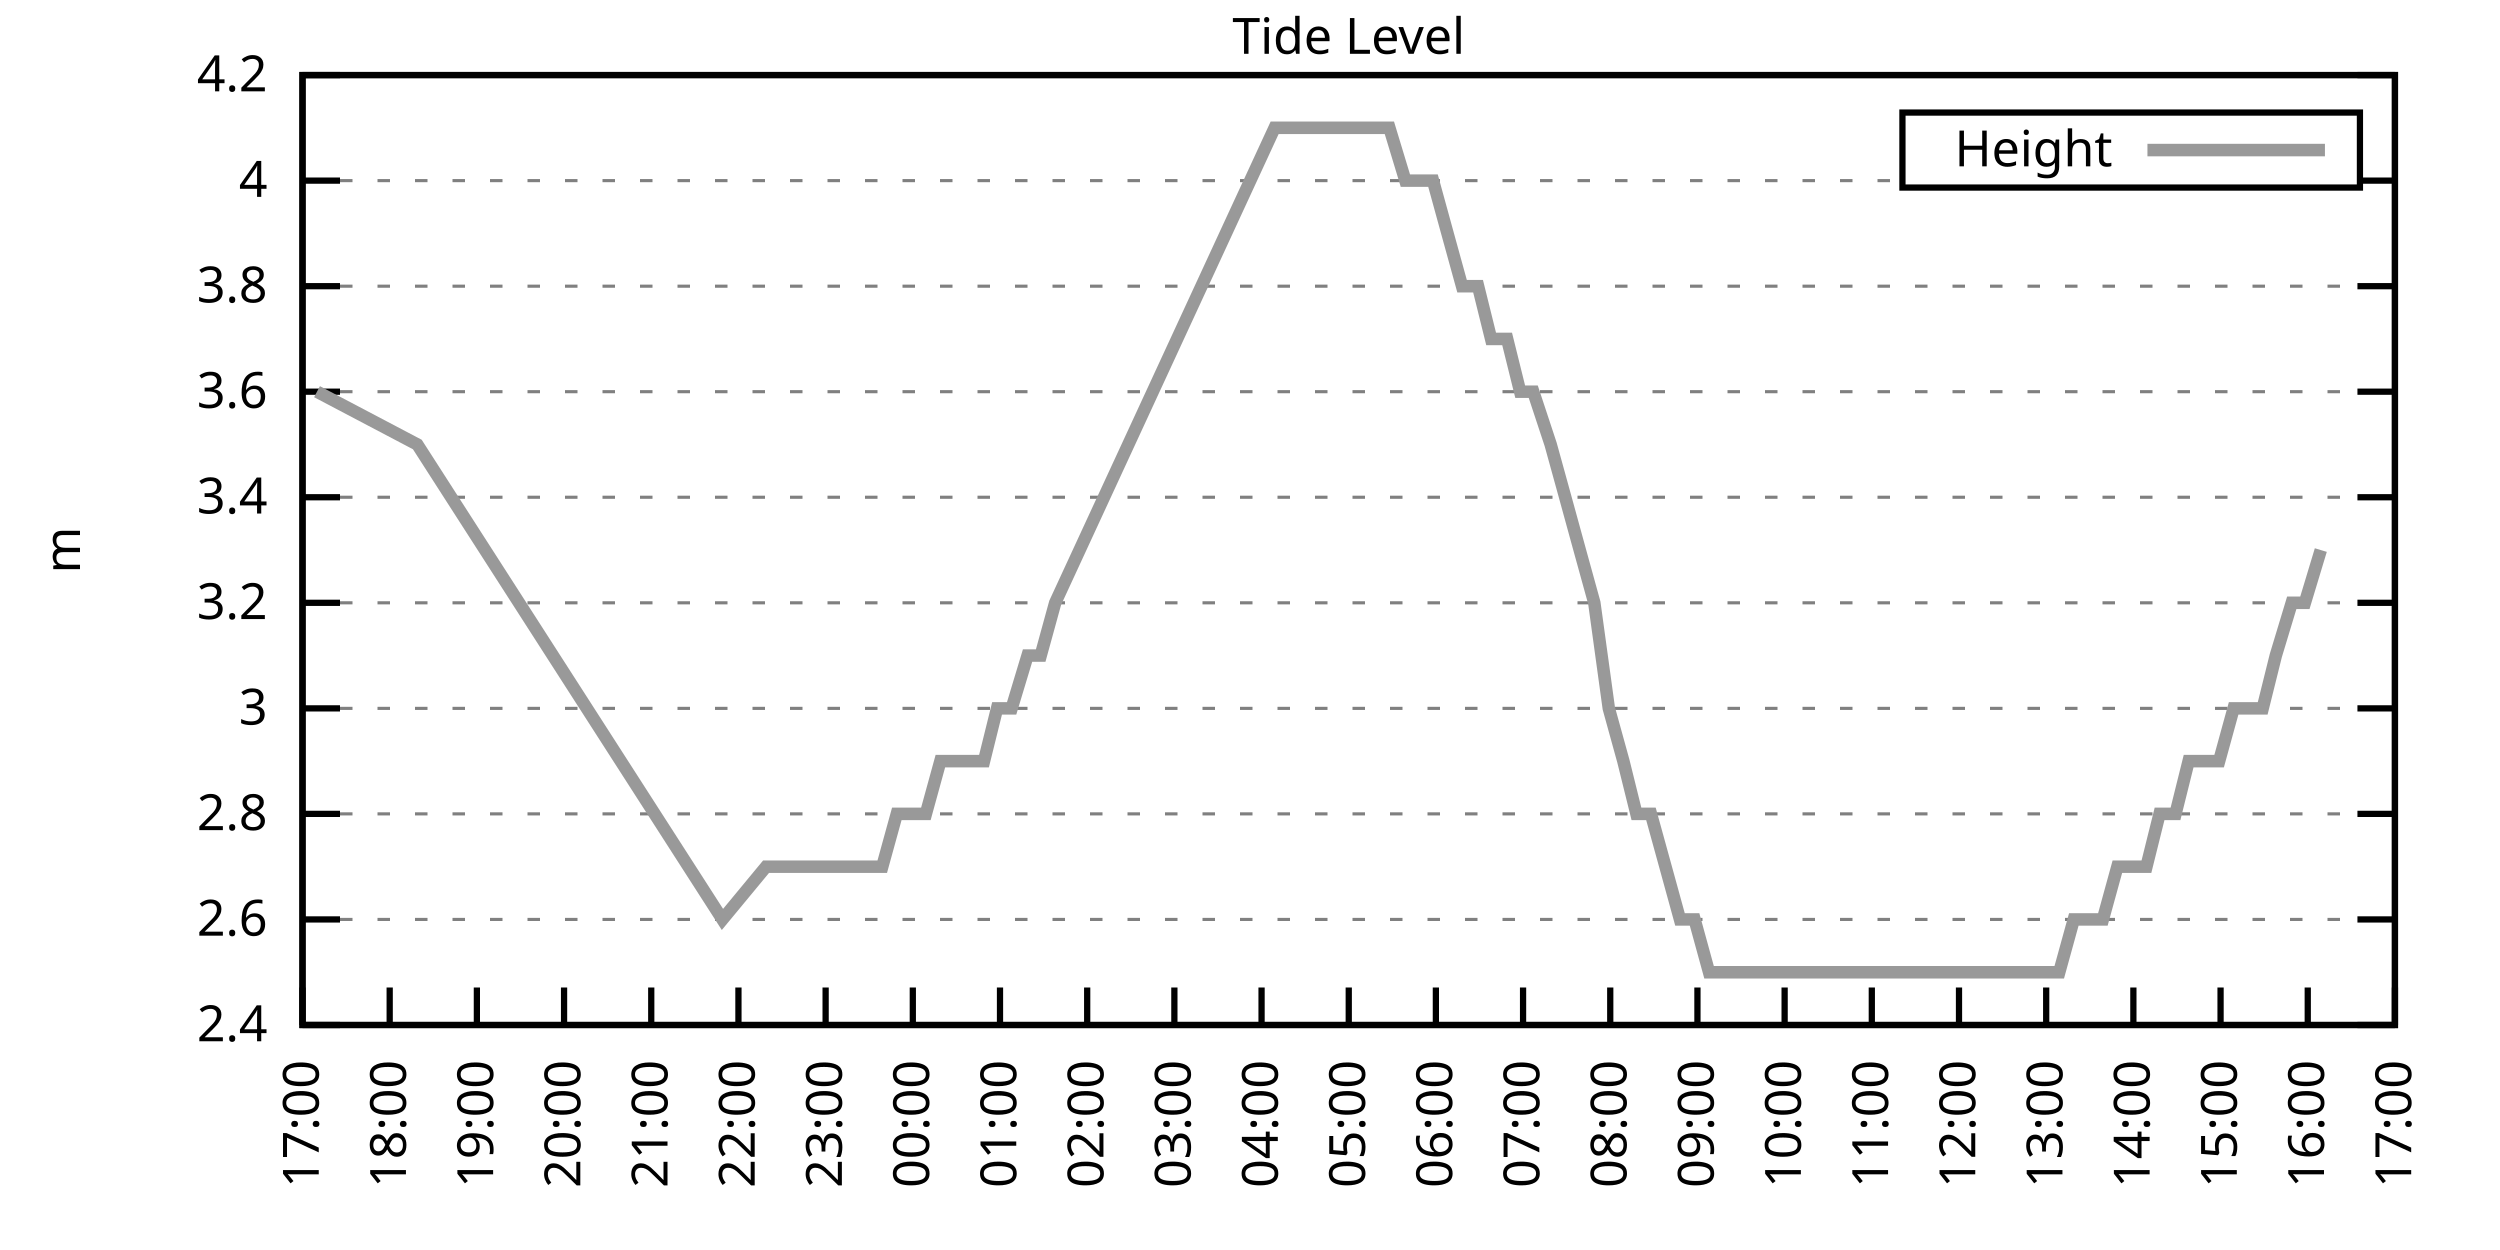
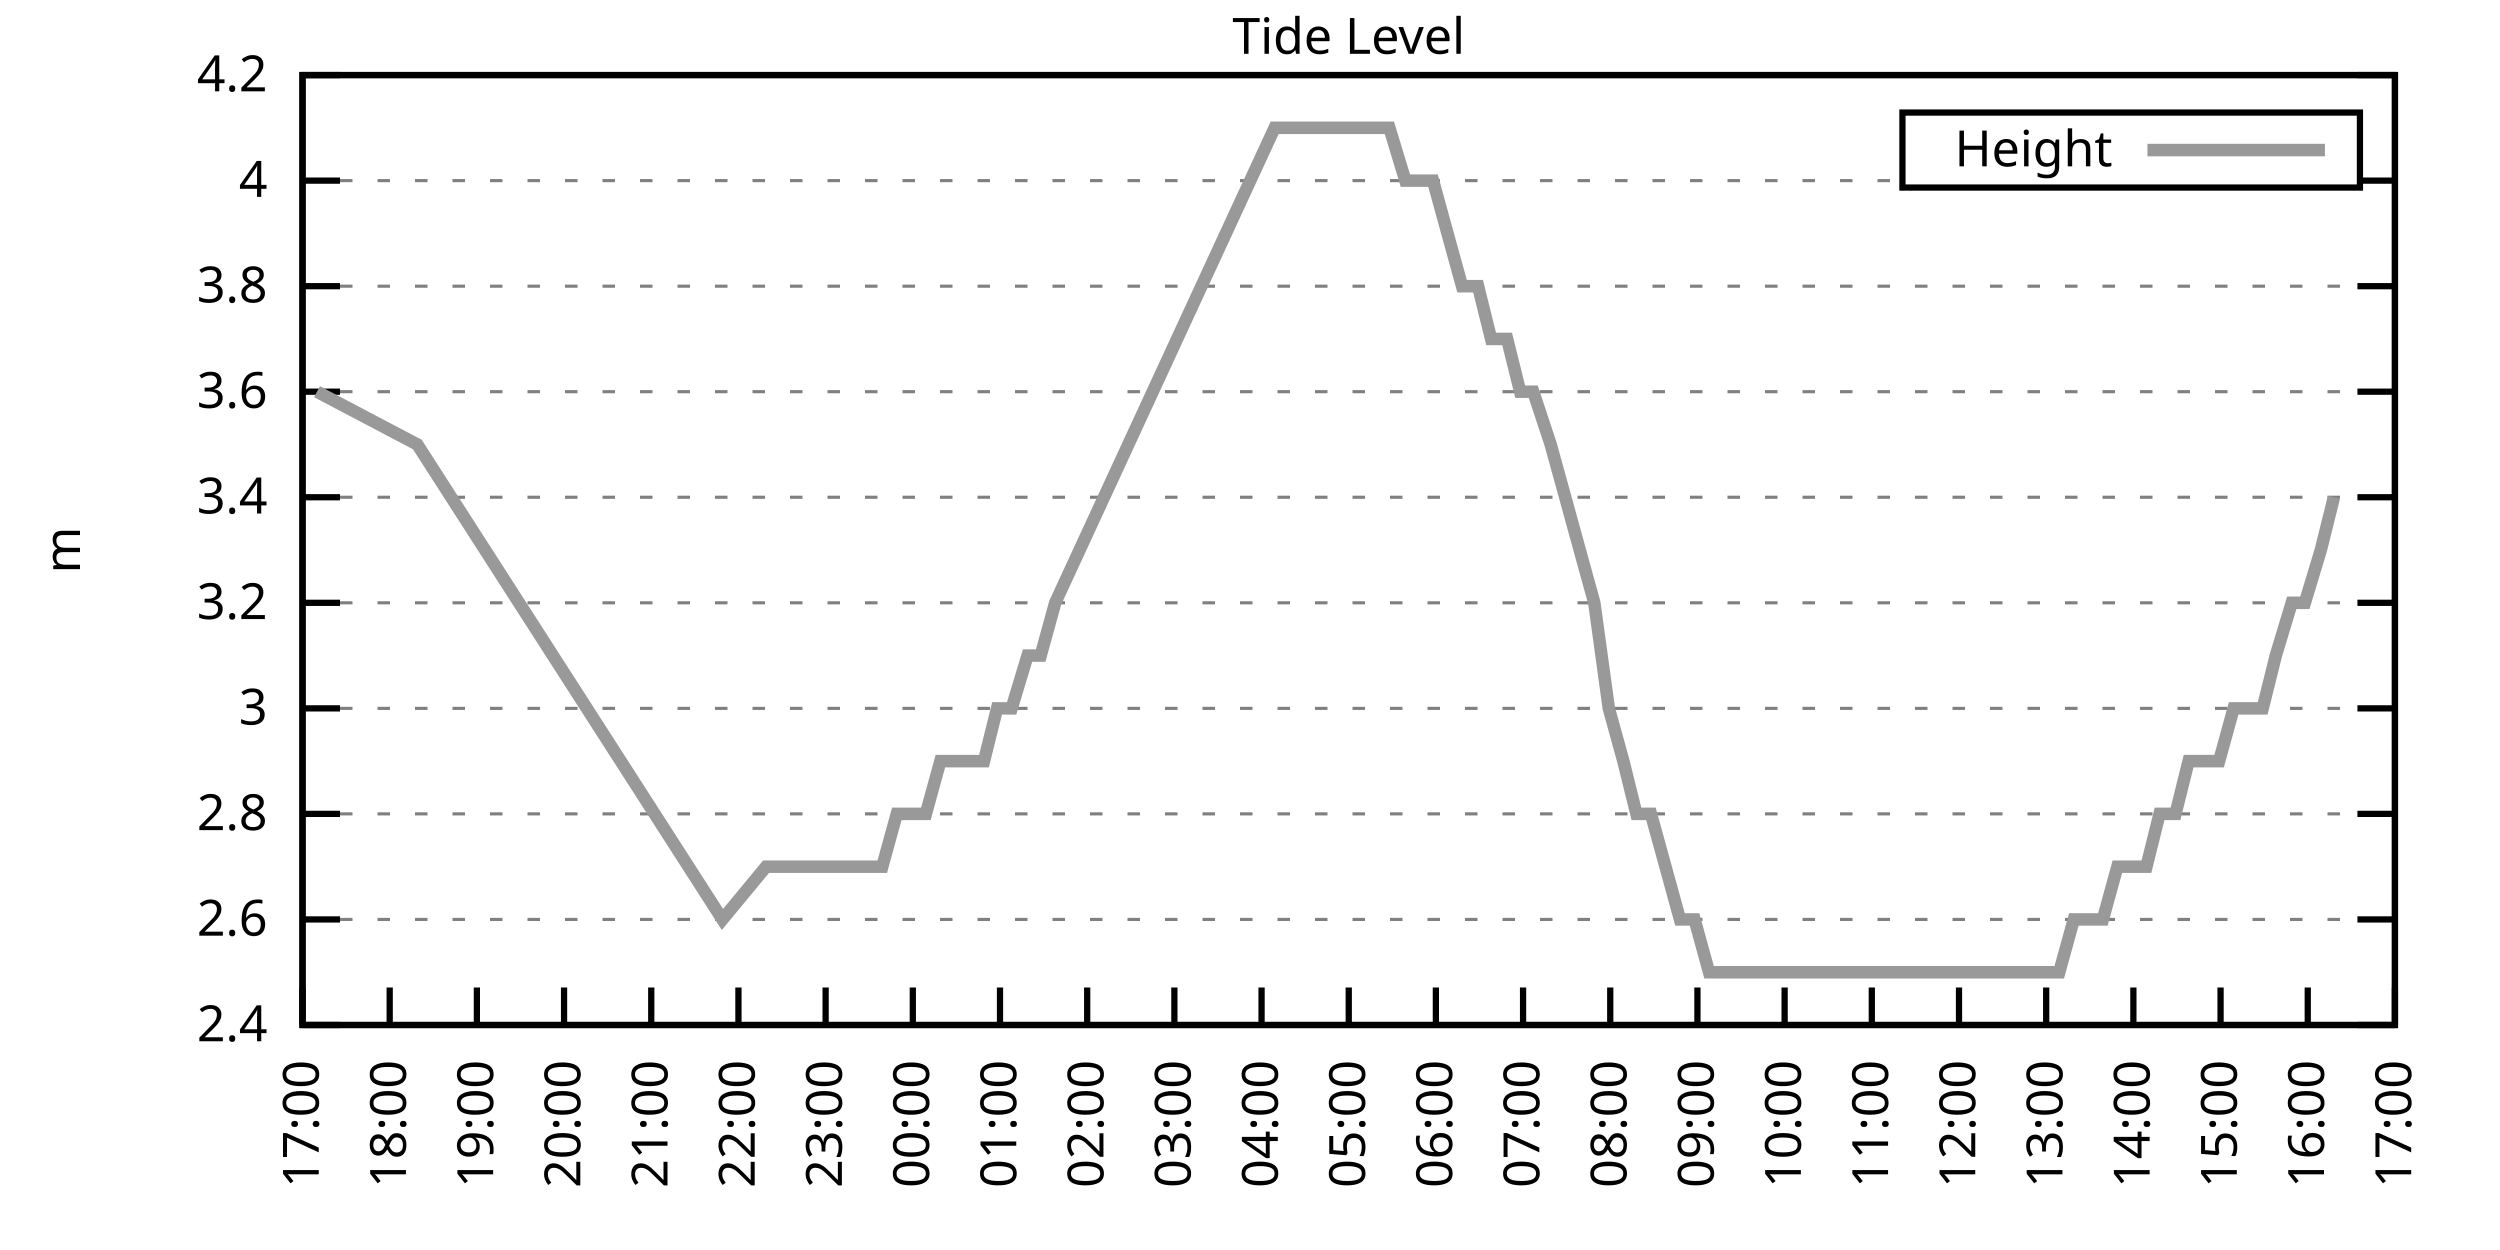
<svg xmlns="http://www.w3.org/2000/svg" xmlns:xlink="http://www.w3.org/1999/xlink" width="400" height="200" viewBox="0 0 400 200">
  <g id="gnuplot_canvas">
    <rect x="0" y="0" width="400" height="200" fill="none" />
    <defs>
      <circle id="gpDot" r="0.5" stroke-width="0.5" stroke="currentColor" />
      <path id="gpPt0" stroke-width="0.333" stroke="currentColor" d="M-1,0 h2 M0,-1 v2" />
      <path id="gpPt1" stroke-width="0.333" stroke="currentColor" d="M-1,-1 L1,1 M1,-1 L-1,1" />
      <path id="gpPt2" stroke-width="0.333" stroke="currentColor" d="M-1,0 L1,0 M0,-1 L0,1 M-1,-1 L1,1 M-1,1 L1,-1" />
      <rect id="gpPt3" stroke-width="0.333" stroke="currentColor" x="-1" y="-1" width="2" height="2" />
      <rect id="gpPt4" stroke-width="0.333" stroke="currentColor" fill="currentColor" x="-1" y="-1" width="2" height="2" />
      <circle id="gpPt5" stroke-width="0.333" stroke="currentColor" cx="0" cy="0" r="1" />
      <use xlink:href="#gpPt5" id="gpPt6" fill="currentColor" stroke="none" />
      <path id="gpPt7" stroke-width="0.333" stroke="currentColor" d="M0,-1.33 L-1.33,0.67 L1.33,0.67 z" />
      <use xlink:href="#gpPt7" id="gpPt8" fill="currentColor" stroke="none" />
      <use xlink:href="#gpPt7" id="gpPt9" stroke="currentColor" transform="rotate(180)" />
      <use xlink:href="#gpPt9" id="gpPt10" fill="currentColor" stroke="none" />
      <use xlink:href="#gpPt3" id="gpPt11" stroke="currentColor" transform="rotate(45)" />
      <use xlink:href="#gpPt11" id="gpPt12" fill="currentColor" stroke="none" />
      <path id="gpPt13" stroke-width="0.333" stroke="currentColor" d="M0,1.330 L1.265,0.411 L0.782,-1.067 L-0.782,-1.076 L-1.265,0.411 z" />
      <use xlink:href="#gpPt13" id="gpPt14" fill="currentColor" stroke="none" />
      <filter id="textbox" filterUnits="objectBoundingBox" x="0" y="0" height="1" width="1">
        <feFlood flood-color="white" flood-opacity="1" result="bgnd" />
        <feComposite in="SourceGraphic" in2="bgnd" operator="atop" />
      </filter>
      <filter id="greybox" filterUnits="objectBoundingBox" x="0" y="0" height="1" width="1">
        <feFlood flood-color="lightgrey" flood-opacity="1" result="grey" />
        <feComposite in="SourceGraphic" in2="grey" operator="atop" />
      </filter>
    </defs>
    <g fill="none" color="white" stroke="currentColor" stroke-width="1.00" stroke-linecap="butt" stroke-linejoin="miter">
</g>
    <g fill="none" color="black" stroke="currentColor" stroke-width="1.00" stroke-linecap="butt" stroke-linejoin="miter">
      <g stroke="none" shape-rendering="crispEdges">
        <polygon fill="rgb(255, 255, 255)" points="48.40,164.00 383.18,164.00 383.18,12.02 48.40,12.02 " />
      </g>
    </g>
    <g fill="none" color="black" stroke="currentColor" stroke-width="1.00" stroke-linecap="butt" stroke-linejoin="miter">
</g>
    <g fill="none" color="black" stroke="black" stroke-width="0.50" stroke-linecap="butt" stroke-linejoin="miter">
</g>
    <g fill="none" color="gray" stroke="currentColor" stroke-width="0.50" stroke-linecap="butt" stroke-linejoin="miter">
      <path stroke="gray" stroke-dasharray="2,4" class="gridline" d="M48.40,164.00 L383.19,164.00  " />
    </g>
    <g fill="none" color="gray" stroke="gray" stroke-width="1.00" stroke-linecap="butt" stroke-linejoin="miter">
</g>
    <g fill="none" color="black" stroke="currentColor" stroke-width="1.00" stroke-linecap="butt" stroke-linejoin="miter">
      <path stroke="black" d="M48.40,164.00 L54.40,164.00 M383.19,164.00 L377.19,164.00  " />
      <g transform="translate(42.80,166.60)" stroke="none" fill="black" font-family="Sans" font-size="8.00" text-anchor="end">
        <text>
          <tspan font-family="Sans"> 2.4</tspan>
        </text>
      </g>
    </g>
    <g fill="none" color="black" stroke="currentColor" stroke-width="1.00" stroke-linecap="butt" stroke-linejoin="miter">
</g>
    <g fill="none" color="black" stroke="black" stroke-width="0.50" stroke-linecap="butt" stroke-linejoin="miter">
</g>
    <g fill="none" color="gray" stroke="currentColor" stroke-width="0.50" stroke-linecap="butt" stroke-linejoin="miter">
      <path stroke="gray" stroke-dasharray="2,4" class="gridline" d="M48.40,147.11 L383.19,147.11  " />
    </g>
    <g fill="none" color="gray" stroke="gray" stroke-width="1.00" stroke-linecap="butt" stroke-linejoin="miter">
</g>
    <g fill="none" color="black" stroke="currentColor" stroke-width="1.00" stroke-linecap="butt" stroke-linejoin="miter">
      <path stroke="black" d="M48.40,147.11 L54.40,147.11 M383.19,147.11 L377.19,147.11  " />
      <g transform="translate(42.80,149.71)" stroke="none" fill="black" font-family="Sans" font-size="8.00" text-anchor="end">
        <text>
          <tspan font-family="Sans"> 2.6</tspan>
        </text>
      </g>
    </g>
    <g fill="none" color="black" stroke="currentColor" stroke-width="1.00" stroke-linecap="butt" stroke-linejoin="miter">
</g>
    <g fill="none" color="black" stroke="black" stroke-width="0.50" stroke-linecap="butt" stroke-linejoin="miter">
</g>
    <g fill="none" color="gray" stroke="currentColor" stroke-width="0.50" stroke-linecap="butt" stroke-linejoin="miter">
      <path stroke="gray" stroke-dasharray="2,4" class="gridline" d="M48.40,130.22 L383.19,130.22  " />
    </g>
    <g fill="none" color="gray" stroke="gray" stroke-width="1.00" stroke-linecap="butt" stroke-linejoin="miter">
</g>
    <g fill="none" color="black" stroke="currentColor" stroke-width="1.00" stroke-linecap="butt" stroke-linejoin="miter">
      <path stroke="black" d="M48.40,130.22 L54.40,130.22 M383.19,130.22 L377.19,130.22  " />
      <g transform="translate(42.80,132.82)" stroke="none" fill="black" font-family="Sans" font-size="8.00" text-anchor="end">
        <text>
          <tspan font-family="Sans"> 2.8</tspan>
        </text>
      </g>
    </g>
    <g fill="none" color="black" stroke="currentColor" stroke-width="1.00" stroke-linecap="butt" stroke-linejoin="miter">
</g>
    <g fill="none" color="black" stroke="black" stroke-width="0.50" stroke-linecap="butt" stroke-linejoin="miter">
</g>
    <g fill="none" color="gray" stroke="currentColor" stroke-width="0.50" stroke-linecap="butt" stroke-linejoin="miter">
      <path stroke="gray" stroke-dasharray="2,4" class="gridline" d="M48.40,113.34 L383.19,113.34  " />
    </g>
    <g fill="none" color="gray" stroke="gray" stroke-width="1.00" stroke-linecap="butt" stroke-linejoin="miter">
</g>
    <g fill="none" color="black" stroke="currentColor" stroke-width="1.00" stroke-linecap="butt" stroke-linejoin="miter">
      <path stroke="black" d="M48.40,113.34 L54.40,113.34 M383.19,113.34 L377.19,113.34  " />
      <g transform="translate(42.80,115.94)" stroke="none" fill="black" font-family="Sans" font-size="8.00" text-anchor="end">
        <text>
          <tspan font-family="Sans"> 3</tspan>
        </text>
      </g>
    </g>
    <g fill="none" color="black" stroke="currentColor" stroke-width="1.00" stroke-linecap="butt" stroke-linejoin="miter">
</g>
    <g fill="none" color="black" stroke="black" stroke-width="0.50" stroke-linecap="butt" stroke-linejoin="miter">
</g>
    <g fill="none" color="gray" stroke="currentColor" stroke-width="0.50" stroke-linecap="butt" stroke-linejoin="miter">
      <path stroke="gray" stroke-dasharray="2,4" class="gridline" d="M48.40,96.45 L383.19,96.45  " />
    </g>
    <g fill="none" color="gray" stroke="gray" stroke-width="1.00" stroke-linecap="butt" stroke-linejoin="miter">
</g>
    <g fill="none" color="black" stroke="currentColor" stroke-width="1.00" stroke-linecap="butt" stroke-linejoin="miter">
      <path stroke="black" d="M48.40,96.45 L54.40,96.45 M383.19,96.45 L377.19,96.45  " />
      <g transform="translate(42.80,99.05)" stroke="none" fill="black" font-family="Sans" font-size="8.00" text-anchor="end">
        <text>
          <tspan font-family="Sans"> 3.2</tspan>
        </text>
      </g>
    </g>
    <g fill="none" color="black" stroke="currentColor" stroke-width="1.00" stroke-linecap="butt" stroke-linejoin="miter">
</g>
    <g fill="none" color="black" stroke="black" stroke-width="0.50" stroke-linecap="butt" stroke-linejoin="miter">
</g>
    <g fill="none" color="gray" stroke="currentColor" stroke-width="0.50" stroke-linecap="butt" stroke-linejoin="miter">
      <path stroke="gray" stroke-dasharray="2,4" class="gridline" d="M48.40,79.56 L383.19,79.56  " />
    </g>
    <g fill="none" color="gray" stroke="gray" stroke-width="1.00" stroke-linecap="butt" stroke-linejoin="miter">
</g>
    <g fill="none" color="black" stroke="currentColor" stroke-width="1.00" stroke-linecap="butt" stroke-linejoin="miter">
      <path stroke="black" d="M48.40,79.56 L54.40,79.56 M383.19,79.56 L377.19,79.56  " />
      <g transform="translate(42.80,82.16)" stroke="none" fill="black" font-family="Sans" font-size="8.00" text-anchor="end">
        <text>
          <tspan font-family="Sans"> 3.4</tspan>
        </text>
      </g>
    </g>
    <g fill="none" color="black" stroke="currentColor" stroke-width="1.00" stroke-linecap="butt" stroke-linejoin="miter">
</g>
    <g fill="none" color="black" stroke="black" stroke-width="0.50" stroke-linecap="butt" stroke-linejoin="miter">
</g>
    <g fill="none" color="gray" stroke="currentColor" stroke-width="0.50" stroke-linecap="butt" stroke-linejoin="miter">
      <path stroke="gray" stroke-dasharray="2,4" class="gridline" d="M48.40,62.67 L383.19,62.67  " />
    </g>
    <g fill="none" color="gray" stroke="gray" stroke-width="1.00" stroke-linecap="butt" stroke-linejoin="miter">
</g>
    <g fill="none" color="black" stroke="currentColor" stroke-width="1.00" stroke-linecap="butt" stroke-linejoin="miter">
      <path stroke="black" d="M48.40,62.67 L54.40,62.67 M383.19,62.67 L377.19,62.67  " />
      <g transform="translate(42.80,65.27)" stroke="none" fill="black" font-family="Sans" font-size="8.00" text-anchor="end">
        <text>
          <tspan font-family="Sans"> 3.6</tspan>
        </text>
      </g>
    </g>
    <g fill="none" color="black" stroke="currentColor" stroke-width="1.00" stroke-linecap="butt" stroke-linejoin="miter">
</g>
    <g fill="none" color="black" stroke="black" stroke-width="0.50" stroke-linecap="butt" stroke-linejoin="miter">
</g>
    <g fill="none" color="gray" stroke="currentColor" stroke-width="0.50" stroke-linecap="butt" stroke-linejoin="miter">
      <path stroke="gray" stroke-dasharray="2,4" class="gridline" d="M48.40,45.79 L383.19,45.79  " />
    </g>
    <g fill="none" color="gray" stroke="gray" stroke-width="1.00" stroke-linecap="butt" stroke-linejoin="miter">
</g>
    <g fill="none" color="black" stroke="currentColor" stroke-width="1.00" stroke-linecap="butt" stroke-linejoin="miter">
      <path stroke="black" d="M48.40,45.79 L54.40,45.79 M383.19,45.79 L377.19,45.79  " />
      <g transform="translate(42.80,48.39)" stroke="none" fill="black" font-family="Sans" font-size="8.00" text-anchor="end">
        <text>
          <tspan font-family="Sans"> 3.8</tspan>
        </text>
      </g>
    </g>
    <g fill="none" color="black" stroke="currentColor" stroke-width="1.00" stroke-linecap="butt" stroke-linejoin="miter">
</g>
    <g fill="none" color="black" stroke="black" stroke-width="0.50" stroke-linecap="butt" stroke-linejoin="miter">
</g>
    <g fill="none" color="gray" stroke="currentColor" stroke-width="0.50" stroke-linecap="butt" stroke-linejoin="miter">
      <path stroke="gray" stroke-dasharray="2,4" class="gridline" d="M48.40,28.90 L304.39,28.90 M377.59,28.90 L383.19,28.90  " />
    </g>
    <g fill="none" color="gray" stroke="gray" stroke-width="1.00" stroke-linecap="butt" stroke-linejoin="miter">
</g>
    <g fill="none" color="black" stroke="currentColor" stroke-width="1.00" stroke-linecap="butt" stroke-linejoin="miter">
      <path stroke="black" d="M48.40,28.90 L54.40,28.90 M383.19,28.90 L377.19,28.90  " />
      <g transform="translate(42.80,31.50)" stroke="none" fill="black" font-family="Sans" font-size="8.00" text-anchor="end">
        <text>
          <tspan font-family="Sans"> 4</tspan>
        </text>
      </g>
    </g>
    <g fill="none" color="black" stroke="currentColor" stroke-width="1.00" stroke-linecap="butt" stroke-linejoin="miter">
</g>
    <g fill="none" color="black" stroke="black" stroke-width="0.50" stroke-linecap="butt" stroke-linejoin="miter">
</g>
    <g fill="none" color="gray" stroke="currentColor" stroke-width="0.50" stroke-linecap="butt" stroke-linejoin="miter">
      <path stroke="gray" stroke-dasharray="2,4" class="gridline" d="M48.40,12.01 L383.19,12.01  " />
    </g>
    <g fill="none" color="gray" stroke="gray" stroke-width="1.00" stroke-linecap="butt" stroke-linejoin="miter">
</g>
    <g fill="none" color="black" stroke="currentColor" stroke-width="1.00" stroke-linecap="butt" stroke-linejoin="miter">
      <path stroke="black" d="M48.40,12.01 L54.40,12.01 M383.19,12.01 L377.19,12.01  " />
      <g transform="translate(42.80,14.61)" stroke="none" fill="black" font-family="Sans" font-size="8.00" text-anchor="end">
        <text>
          <tspan font-family="Sans"> 4.2</tspan>
        </text>
      </g>
    </g>
    <g fill="none" color="black" stroke="currentColor" stroke-width="1.00" stroke-linecap="butt" stroke-linejoin="miter">
      <path stroke="black" d="M48.40,164.00 L48.40,158.00  " />
      <g transform="translate(51.00,169.60) rotate(270.00)" stroke="none" fill="black" font-family="Sans" font-size="8.00" text-anchor="end">
        <text>
          <tspan font-family="Sans">17:00</tspan>
        </text>
      </g>
    </g>
    <g fill="none" color="black" stroke="currentColor" stroke-width="1.00" stroke-linecap="butt" stroke-linejoin="miter">
      <path stroke="black" d="M62.35,164.00 L62.35,158.00  " />
      <g transform="translate(64.95,169.60) rotate(270.00)" stroke="none" fill="black" font-family="Sans" font-size="8.00" text-anchor="end">
        <text>
          <tspan font-family="Sans">18:00</tspan>
        </text>
      </g>
    </g>
    <g fill="none" color="black" stroke="currentColor" stroke-width="1.00" stroke-linecap="butt" stroke-linejoin="miter">
      <path stroke="black" d="M76.30,164.00 L76.30,158.00  " />
      <g transform="translate(78.90,169.60) rotate(270.00)" stroke="none" fill="black" font-family="Sans" font-size="8.00" text-anchor="end">
        <text>
          <tspan font-family="Sans">19:00</tspan>
        </text>
      </g>
    </g>
    <g fill="none" color="black" stroke="currentColor" stroke-width="1.00" stroke-linecap="butt" stroke-linejoin="miter">
      <path stroke="black" d="M90.25,164.00 L90.25,158.00  " />
      <g transform="translate(92.85,169.60) rotate(270.00)" stroke="none" fill="black" font-family="Sans" font-size="8.00" text-anchor="end">
        <text>
          <tspan font-family="Sans">20:00</tspan>
        </text>
      </g>
    </g>
    <g fill="none" color="black" stroke="currentColor" stroke-width="1.00" stroke-linecap="butt" stroke-linejoin="miter">
      <path stroke="black" d="M104.20,164.00 L104.20,158.00  " />
      <g transform="translate(106.80,169.60) rotate(270.00)" stroke="none" fill="black" font-family="Sans" font-size="8.00" text-anchor="end">
        <text>
          <tspan font-family="Sans">21:00</tspan>
        </text>
      </g>
    </g>
    <g fill="none" color="black" stroke="currentColor" stroke-width="1.00" stroke-linecap="butt" stroke-linejoin="miter">
      <path stroke="black" d="M118.15,164.00 L118.15,158.00  " />
      <g transform="translate(120.75,169.60) rotate(270.00)" stroke="none" fill="black" font-family="Sans" font-size="8.00" text-anchor="end">
        <text>
          <tspan font-family="Sans">22:00</tspan>
        </text>
      </g>
    </g>
    <g fill="none" color="black" stroke="currentColor" stroke-width="1.00" stroke-linecap="butt" stroke-linejoin="miter">
      <path stroke="black" d="M132.10,164.00 L132.10,158.00  " />
      <g transform="translate(134.70,169.60) rotate(270.00)" stroke="none" fill="black" font-family="Sans" font-size="8.00" text-anchor="end">
        <text>
          <tspan font-family="Sans">23:00</tspan>
        </text>
      </g>
    </g>
    <g fill="none" color="black" stroke="currentColor" stroke-width="1.00" stroke-linecap="butt" stroke-linejoin="miter">
      <path stroke="black" d="M146.05,164.00 L146.05,158.00  " />
      <g transform="translate(148.65,169.60) rotate(270.00)" stroke="none" fill="black" font-family="Sans" font-size="8.00" text-anchor="end">
        <text>
          <tspan font-family="Sans">00:00</tspan>
        </text>
      </g>
    </g>
    <g fill="none" color="black" stroke="currentColor" stroke-width="1.00" stroke-linecap="butt" stroke-linejoin="miter">
      <path stroke="black" d="M160.00,164.00 L160.00,158.00  " />
      <g transform="translate(162.60,169.60) rotate(270.00)" stroke="none" fill="black" font-family="Sans" font-size="8.00" text-anchor="end">
        <text>
          <tspan font-family="Sans">01:00</tspan>
        </text>
      </g>
    </g>
    <g fill="none" color="black" stroke="currentColor" stroke-width="1.00" stroke-linecap="butt" stroke-linejoin="miter">
      <path stroke="black" d="M173.95,164.00 L173.95,158.00  " />
      <g transform="translate(176.55,169.60) rotate(270.00)" stroke="none" fill="black" font-family="Sans" font-size="8.00" text-anchor="end">
        <text>
          <tspan font-family="Sans">02:00</tspan>
        </text>
      </g>
    </g>
    <g fill="none" color="black" stroke="currentColor" stroke-width="1.00" stroke-linecap="butt" stroke-linejoin="miter">
      <path stroke="black" d="M187.90,164.00 L187.90,158.00  " />
      <g transform="translate(190.50,169.60) rotate(270.00)" stroke="none" fill="black" font-family="Sans" font-size="8.00" text-anchor="end">
        <text>
          <tspan font-family="Sans">03:00</tspan>
        </text>
      </g>
    </g>
    <g fill="none" color="black" stroke="currentColor" stroke-width="1.00" stroke-linecap="butt" stroke-linejoin="miter">
      <path stroke="black" d="M201.85,164.00 L201.85,158.00  " />
      <g transform="translate(204.45,169.60) rotate(270.00)" stroke="none" fill="black" font-family="Sans" font-size="8.00" text-anchor="end">
        <text>
          <tspan font-family="Sans">04:00</tspan>
        </text>
      </g>
    </g>
    <g fill="none" color="black" stroke="currentColor" stroke-width="1.00" stroke-linecap="butt" stroke-linejoin="miter">
      <path stroke="black" d="M215.80,164.00 L215.80,158.00  " />
      <g transform="translate(218.40,169.60) rotate(270.00)" stroke="none" fill="black" font-family="Sans" font-size="8.00" text-anchor="end">
        <text>
          <tspan font-family="Sans">05:00</tspan>
        </text>
      </g>
    </g>
    <g fill="none" color="black" stroke="currentColor" stroke-width="1.00" stroke-linecap="butt" stroke-linejoin="miter">
      <path stroke="black" d="M229.74,164.00 L229.74,158.00  " />
      <g transform="translate(232.34,169.60) rotate(270.00)" stroke="none" fill="black" font-family="Sans" font-size="8.00" text-anchor="end">
        <text>
          <tspan font-family="Sans">06:00</tspan>
        </text>
      </g>
    </g>
    <g fill="none" color="black" stroke="currentColor" stroke-width="1.00" stroke-linecap="butt" stroke-linejoin="miter">
      <path stroke="black" d="M243.69,164.00 L243.69,158.00  " />
      <g transform="translate(246.29,169.60) rotate(270.00)" stroke="none" fill="black" font-family="Sans" font-size="8.00" text-anchor="end">
        <text>
          <tspan font-family="Sans">07:00</tspan>
        </text>
      </g>
    </g>
    <g fill="none" color="black" stroke="currentColor" stroke-width="1.00" stroke-linecap="butt" stroke-linejoin="miter">
      <path stroke="black" d="M257.64,164.00 L257.64,158.00  " />
      <g transform="translate(260.24,169.60) rotate(270.00)" stroke="none" fill="black" font-family="Sans" font-size="8.00" text-anchor="end">
        <text>
          <tspan font-family="Sans">08:00</tspan>
        </text>
      </g>
    </g>
    <g fill="none" color="black" stroke="currentColor" stroke-width="1.00" stroke-linecap="butt" stroke-linejoin="miter">
      <path stroke="black" d="M271.59,164.00 L271.59,158.00  " />
      <g transform="translate(274.19,169.60) rotate(270.00)" stroke="none" fill="black" font-family="Sans" font-size="8.00" text-anchor="end">
        <text>
          <tspan font-family="Sans">09:00</tspan>
        </text>
      </g>
    </g>
    <g fill="none" color="black" stroke="currentColor" stroke-width="1.00" stroke-linecap="butt" stroke-linejoin="miter">
      <path stroke="black" d="M285.54,164.00 L285.54,158.00  " />
      <g transform="translate(288.14,169.60) rotate(270.00)" stroke="none" fill="black" font-family="Sans" font-size="8.00" text-anchor="end">
        <text>
          <tspan font-family="Sans">10:00</tspan>
        </text>
      </g>
    </g>
    <g fill="none" color="black" stroke="currentColor" stroke-width="1.00" stroke-linecap="butt" stroke-linejoin="miter">
      <path stroke="black" d="M299.49,164.00 L299.49,158.00  " />
      <g transform="translate(302.09,169.60) rotate(270.00)" stroke="none" fill="black" font-family="Sans" font-size="8.00" text-anchor="end">
        <text>
          <tspan font-family="Sans">11:00</tspan>
        </text>
      </g>
    </g>
    <g fill="none" color="black" stroke="currentColor" stroke-width="1.00" stroke-linecap="butt" stroke-linejoin="miter">
      <path stroke="black" d="M313.44,164.00 L313.44,158.00  " />
      <g transform="translate(316.04,169.60) rotate(270.00)" stroke="none" fill="black" font-family="Sans" font-size="8.00" text-anchor="end">
        <text>
          <tspan font-family="Sans">12:00</tspan>
        </text>
      </g>
    </g>
    <g fill="none" color="black" stroke="currentColor" stroke-width="1.00" stroke-linecap="butt" stroke-linejoin="miter">
      <path stroke="black" d="M327.39,164.00 L327.39,158.00  " />
      <g transform="translate(329.99,169.60) rotate(270.00)" stroke="none" fill="black" font-family="Sans" font-size="8.00" text-anchor="end">
        <text>
          <tspan font-family="Sans">13:00</tspan>
        </text>
      </g>
    </g>
    <g fill="none" color="black" stroke="currentColor" stroke-width="1.00" stroke-linecap="butt" stroke-linejoin="miter">
      <path stroke="black" d="M341.34,164.00 L341.34,158.00  " />
      <g transform="translate(343.94,169.60) rotate(270.00)" stroke="none" fill="black" font-family="Sans" font-size="8.00" text-anchor="end">
        <text>
          <tspan font-family="Sans">14:00</tspan>
        </text>
      </g>
    </g>
    <g fill="none" color="black" stroke="currentColor" stroke-width="1.00" stroke-linecap="butt" stroke-linejoin="miter">
      <path stroke="black" d="M355.29,164.00 L355.29,158.00  " />
      <g transform="translate(357.89,169.60) rotate(270.00)" stroke="none" fill="black" font-family="Sans" font-size="8.00" text-anchor="end">
        <text>
          <tspan font-family="Sans">15:00</tspan>
        </text>
      </g>
    </g>
    <g fill="none" color="black" stroke="currentColor" stroke-width="1.00" stroke-linecap="butt" stroke-linejoin="miter">
      <path stroke="black" d="M369.24,164.00 L369.24,158.00  " />
      <g transform="translate(371.84,169.60) rotate(270.00)" stroke="none" fill="black" font-family="Sans" font-size="8.00" text-anchor="end">
        <text>
          <tspan font-family="Sans">16:00</tspan>
        </text>
      </g>
    </g>
    <g fill="none" color="black" stroke="currentColor" stroke-width="1.00" stroke-linecap="butt" stroke-linejoin="miter">
      <path stroke="black" d="M383.19,164.00 L383.19,158.00  " />
      <g transform="translate(385.79,169.60) rotate(270.00)" stroke="none" fill="black" font-family="Sans" font-size="8.00" text-anchor="end">
        <text>
          <tspan font-family="Sans">17:00</tspan>
        </text>
      </g>
    </g>
    <g fill="none" color="black" stroke="currentColor" stroke-width="1.00" stroke-linecap="butt" stroke-linejoin="miter">
</g>
    <g fill="none" color="black" stroke="currentColor" stroke-width="1.00" stroke-linecap="butt" stroke-linejoin="miter">
      <path stroke="black" d="M48.40,12.01 L48.40,164.00 L383.19,164.00 L383.19,12.01 L48.40,12.01 Z  " />
    </g>
    <g fill="none" color="black" stroke="currentColor" stroke-width="1.00" stroke-linecap="butt" stroke-linejoin="miter">
</g>
    <g fill="none" color="black" stroke="currentColor" stroke-width="1.00" stroke-linecap="butt" stroke-linejoin="miter">
      <path stroke="black" d="M304.39,30.01 L304.39,18.01 L377.59,18.01 L377.59,30.01 L304.39,30.01 Z  " />
    </g>
    <g id="Tide_level_plot_1">
      <g fill="none" color="white" stroke="black" stroke-width="2.00" stroke-linecap="butt" stroke-linejoin="miter">
</g>
      <g fill="none" color="black" stroke="currentColor" stroke-width="2.00" stroke-linecap="butt" stroke-linejoin="miter">
        <g transform="translate(337.99,26.61)" stroke="none" fill="black" font-family="Sans" font-size="8.00" text-anchor="end">
          <text>
            <tspan font-family="Sans">Height</tspan>
          </text>
        </g>
      </g>
      <g fill="none" color="black" stroke="currentColor" stroke-width="2.00" stroke-linecap="butt" stroke-linejoin="miter">
-         <path stroke="rgb(153, 153, 153)" d="M343.59,24.01 L371.99,24.01 M50.72,62.67 L66.77,71.12 L115.59,147.11 L122.57,138.67 L124.89,138.67 L127.22,138.67   L129.54,138.67 L131.87,138.67 L134.19,138.67 L136.51,138.67 L138.84,138.67 L141.16,138.67 L143.49,130.22 L145.81,130.22   L148.14,130.22 L150.46,121.78 L152.56,121.78 L155.11,121.78 L157.44,121.78 L159.53,113.34 L161.86,113.34 L164.41,104.89   L166.51,104.89 L168.83,96.45 L203.94,20.45 L206.26,20.45 L208.59,20.45 L210.91,20.45 L213.24,20.45 L215.56,20.45   L217.65,20.45 L219.98,20.45 L222.30,20.45 L224.86,28.90 L226.95,28.90 L229.28,28.90 L231.60,37.34 L233.93,45.79   L236.49,45.79 L238.58,54.23 L241.14,54.23 L243.23,62.67 L245.32,62.67 L248.11,71.12 L250.44,79.56 L252.76,88.01   L255.09,96.45 L257.41,113.34 L259.74,121.78 L261.83,130.22 L264.15,130.22 L266.48,138.67 L268.80,147.11 L271.13,147.11   L273.45,155.56 L276.01,155.56 L278.10,155.56 L280.43,155.56 L282.99,155.56 L285.31,155.56 L287.40,155.56 L289.96,155.56   L292.29,155.56 L294.61,155.56 L296.70,155.56 L299.03,155.56 L301.35,155.56 L303.91,155.56 L306.23,155.56 L308.33,155.56   L310.65,155.56 L313.21,155.56 L315.53,155.56 L317.86,155.56 L319.95,155.56 L322.51,155.56 L324.60,155.56 L326.93,155.56   L329.48,155.56 L331.81,147.11 L333.90,147.11 L336.46,147.11 L338.78,138.67 L340.88,138.67 L343.43,138.67 L345.53,130.22   L348.08,130.22 L350.18,121.78 L352.50,121.78 L355.06,121.78 L357.38,113.34 L359.48,113.34 L362.03,113.34 L364.13,104.89   L366.68,96.45 L368.78,96.45 L371.33,88.01  " />
+         <path stroke="rgb(153, 153, 153)" d="M343.59,24.01 L371.99,24.01 M50.72,62.67 L66.77,71.12 L115.59,147.11 L122.57,138.67 L124.89,138.67 L127.22,138.67   L129.54,138.67 L131.87,138.67 L134.19,138.67 L136.51,138.67 L138.84,138.67 L141.16,138.67 L143.49,130.22 L145.81,130.22   L148.14,130.22 L150.46,121.78 L152.56,121.78 L155.11,121.78 L157.44,121.78 L159.53,113.34 L161.86,113.34 L164.41,104.89   L166.51,104.89 L168.83,96.45 L203.94,20.45 L206.26,20.45 L208.59,20.45 L210.91,20.45 L213.24,20.45 L215.56,20.45   L217.65,20.45 L219.98,20.45 L222.30,20.45 L224.86,28.90 L226.95,28.90 L229.28,28.90 L231.60,37.34 L233.93,45.79   L236.49,45.79 L238.58,54.23 L241.14,54.23 L243.23,62.67 L245.32,62.67 L248.11,71.12 L250.44,79.56 L252.76,88.01   L255.09,96.45 L257.41,113.34 L259.74,121.78 L261.83,130.22 L264.15,130.22 L266.48,138.67 L268.80,147.11 L271.13,147.11   L273.45,155.56 L276.01,155.56 L278.10,155.56 L280.43,155.56 L282.99,155.56 L285.31,155.56 L287.40,155.56 L289.96,155.56   L292.29,155.56 L294.61,155.56 L296.70,155.56 L299.03,155.56 L301.35,155.56 L303.91,155.56 L306.23,155.56 L308.33,155.56   L310.65,155.56 L313.21,155.56 L315.53,155.56 L317.86,155.56 L319.95,155.56 L322.51,155.56 L324.60,155.56 L326.93,155.56   L329.48,155.56 L331.81,147.11 L333.90,147.11 L336.46,147.11 L338.78,138.67 L340.88,138.67 L343.43,138.67 L345.53,130.22   L348.08,130.22 L350.18,121.78 L352.50,121.78 L355.06,121.78 L357.38,113.34 L359.48,113.34 L362.03,113.34 L364.13,104.89   L366.68,96.45 L368.78,96.45 L371.33,88.01 L373.43,79.56  " />
      </g>
    </g>
    <g fill="none" color="black" stroke="currentColor" stroke-width="2.00" stroke-linecap="butt" stroke-linejoin="miter">
</g>
    <g fill="none" color="black" stroke="black" stroke-width="1.00" stroke-linecap="butt" stroke-linejoin="miter">
</g>
    <g fill="none" color="black" stroke="currentColor" stroke-width="1.00" stroke-linecap="butt" stroke-linejoin="miter">
      <path stroke="black" d="M48.40,12.01 L48.40,164.00 L383.19,164.00 L383.19,12.01 L48.40,12.01 Z  " />
      <g transform="translate(12.80,88.01) rotate(270.00)" stroke="none" fill="black" font-family="Sans" font-size="8.00" text-anchor="middle">
        <text>
          <tspan font-family="Sans">m</tspan>
        </text>
      </g>
    </g>
    <g fill="none" color="black" stroke="currentColor" stroke-width="1.00" stroke-linecap="butt" stroke-linejoin="miter">
</g>
    <g fill="none" color="black" stroke="currentColor" stroke-width="1.00" stroke-linecap="butt" stroke-linejoin="miter">
      <g transform="translate(215.79,8.61)" stroke="none" fill="black" font-family="Sans" font-size="8.00" text-anchor="middle">
        <text>
          <tspan font-family="Sans">Tide Level</tspan>
        </text>
      </g>
    </g>
    <g fill="none" color="black" stroke="currentColor" stroke-width="1.00" stroke-linecap="butt" stroke-linejoin="miter">
</g>
  </g>
</svg>
